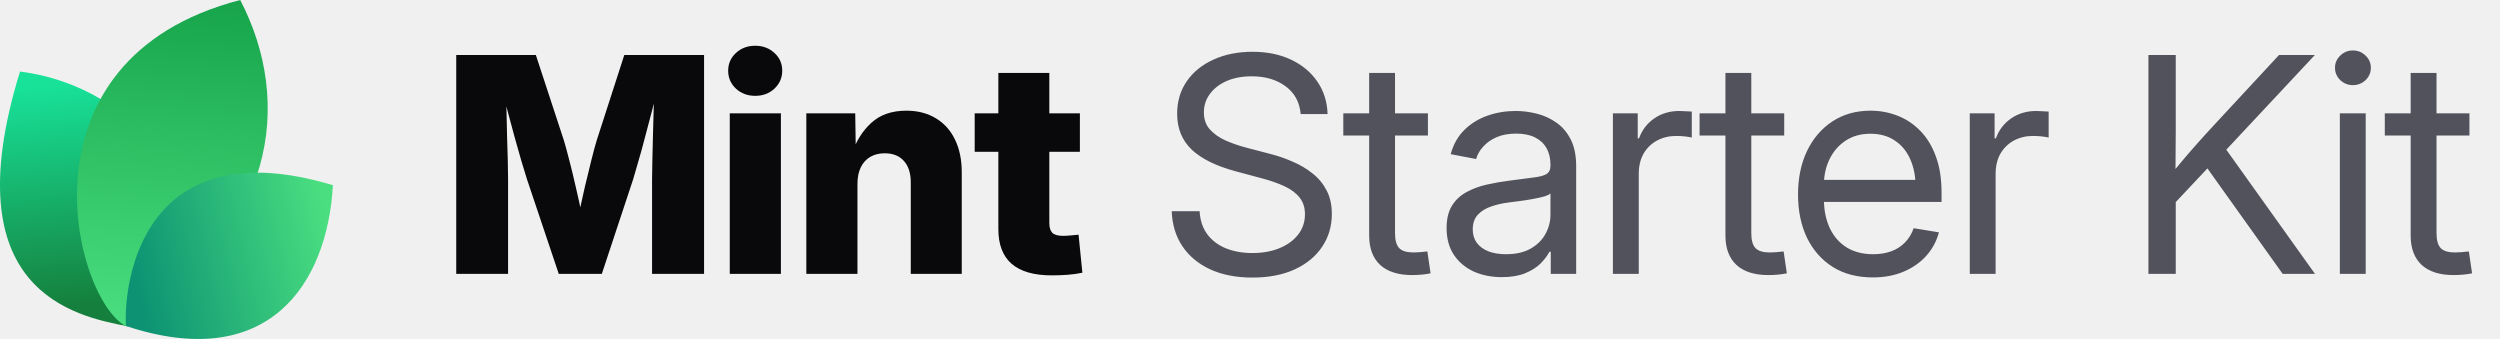
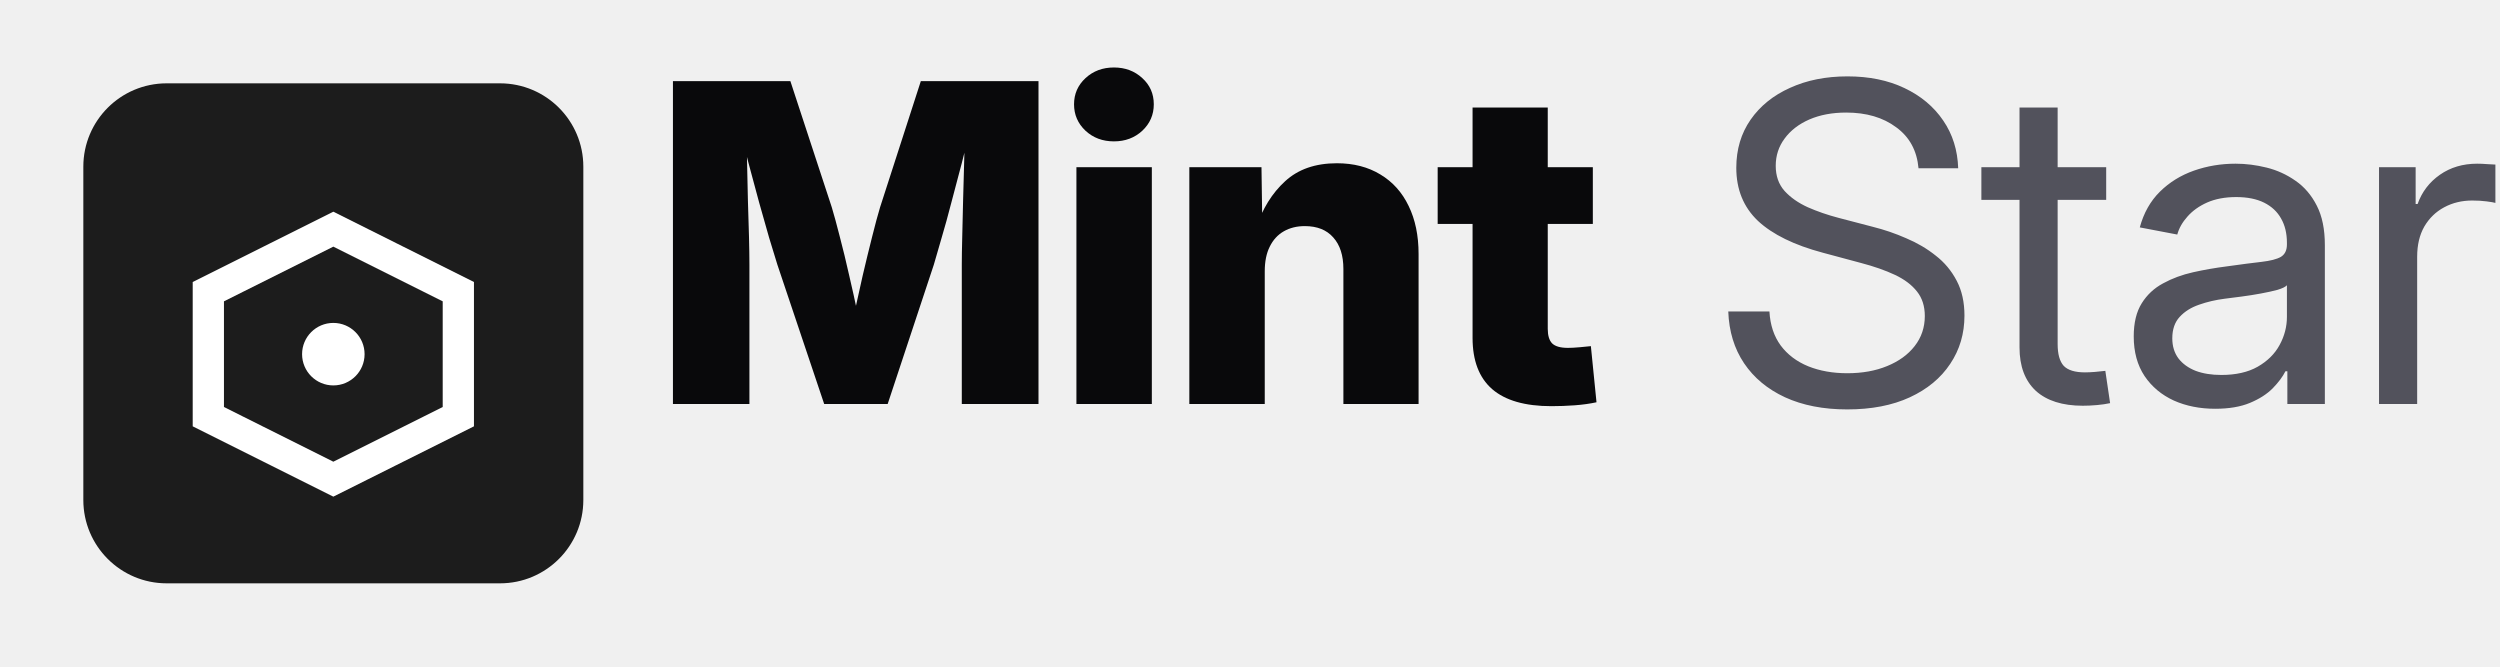
- <svg xmlns="http://www.w3.org/2000/svg" width="177" height="24" viewBox="0 0 177 24" fill="none">
-   <path d="M9.061 23.108C5.268 22.377 -3.391 20.627 1.417 5.064C9.634 6.099 16.973 14.064 9.061 23.108Z" fill="url(#paint0_linear_17557_2020)" />
-   <path d="M8.919 23.094C5.276 21.222 0.784 4.209 17.007 0C20.757 7.193 19.621 16.545 8.919 23.094Z" fill="url(#paint1_linear_17557_2020)" />
-   <path d="M8.914 23.079C8.735 19.882 10.159 9.085 23.57 13.111C23.181 20.123 18.984 26.418 8.914 23.079Z" fill="url(#paint2_linear_17557_2020)" />
+ <svg xmlns="http://www.w3.org/2000/svg" width="120" height="32" viewBox="0 0 120 32" fill="none">
+   <rect x="4" y="4" width="24" height="24" rx="4" fill="#1c1c1c" />
+   <path d="M10 14L16 11L22 14V20L16 23L10 20V14Z" stroke="white" stroke-width="1.5" fill="none" />
+   <circle cx="16" cy="17" r="1.5" fill="white" />
  <path d="M32.301 19.392V3.894H37.938L39.925 9.948C40.036 10.315 40.164 10.787 40.31 11.362C40.462 11.938 40.611 12.552 40.757 13.204C40.91 13.855 41.048 14.483 41.173 15.086C41.305 15.682 41.412 16.192 41.495 16.615H40.695C40.771 16.192 40.871 15.682 40.996 15.086C41.128 14.49 41.267 13.866 41.412 13.214C41.565 12.562 41.714 11.948 41.86 11.373C42.005 10.79 42.133 10.315 42.244 9.948L44.2 3.894H49.848V19.392H46.166V12.704C46.166 12.357 46.173 11.917 46.187 11.383C46.2 10.849 46.214 10.27 46.228 9.646C46.249 9.022 46.266 8.391 46.28 7.753C46.301 7.115 46.311 6.519 46.311 5.964H46.623C46.485 6.561 46.332 7.181 46.166 7.826C45.999 8.471 45.833 9.102 45.666 9.719C45.507 10.336 45.351 10.901 45.198 11.414C45.053 11.928 44.928 12.357 44.824 12.704L42.608 19.392H39.561L37.314 12.704C37.203 12.357 37.072 11.928 36.919 11.414C36.773 10.901 36.614 10.34 36.441 9.729C36.274 9.112 36.104 8.481 35.931 7.836C35.764 7.192 35.608 6.567 35.463 5.964H35.827C35.834 6.512 35.844 7.105 35.858 7.743C35.872 8.374 35.886 9.005 35.9 9.636C35.92 10.26 35.938 10.839 35.952 11.373C35.965 11.907 35.972 12.351 35.972 12.704V19.392H32.301ZM51.668 19.392V8.024H55.288V19.392H51.668ZM53.468 6.786C52.927 6.786 52.473 6.616 52.105 6.276C51.738 5.93 51.554 5.507 51.554 5.007C51.554 4.508 51.738 4.088 52.105 3.749C52.473 3.409 52.927 3.239 53.468 3.239C54.009 3.239 54.463 3.409 54.83 3.749C55.198 4.082 55.382 4.501 55.382 5.007C55.382 5.507 55.198 5.93 54.83 6.276C54.463 6.616 54.009 6.786 53.468 6.786ZM60.708 13.027V19.392H57.088V8.024H60.551L60.593 10.967H60.281C60.593 10.024 61.061 9.268 61.685 8.7C62.309 8.124 63.138 7.836 64.171 7.836C64.975 7.836 65.672 8.017 66.262 8.377C66.851 8.731 67.302 9.234 67.614 9.885C67.933 10.537 68.092 11.307 68.092 12.194V19.392H64.483V12.912C64.483 12.26 64.32 11.754 63.994 11.394C63.675 11.033 63.221 10.853 62.632 10.853C62.25 10.853 61.914 10.936 61.623 11.102C61.332 11.269 61.106 11.515 60.947 11.841C60.787 12.16 60.708 12.555 60.708 13.027ZM76.456 8.024V10.749H69.008V8.024H76.456ZM70.683 5.163H74.292V15.783C74.292 16.102 74.361 16.334 74.5 16.48C74.646 16.625 74.899 16.698 75.259 16.698C75.405 16.698 75.596 16.688 75.831 16.667C76.074 16.646 76.251 16.629 76.362 16.615L76.632 19.309C76.313 19.378 75.963 19.427 75.582 19.455C75.207 19.482 74.836 19.496 74.469 19.496C73.2 19.496 72.25 19.222 71.619 18.674C70.995 18.127 70.683 17.308 70.683 16.22V5.163Z" fill="#09090B" />
  <path d="M88.667 19.652C87.523 19.652 86.528 19.458 85.682 19.07C84.843 18.681 84.188 18.137 83.716 17.437C83.245 16.736 82.992 15.908 82.957 14.951H84.933C84.968 15.596 85.148 16.14 85.474 16.584C85.8 17.021 86.24 17.354 86.795 17.582C87.35 17.804 87.974 17.915 88.667 17.915C89.388 17.915 90.026 17.801 90.581 17.572C91.143 17.343 91.583 17.024 91.902 16.615C92.228 16.199 92.391 15.717 92.391 15.169C92.391 14.698 92.266 14.306 92.017 13.994C91.767 13.675 91.413 13.408 90.956 13.193C90.498 12.978 89.954 12.787 89.323 12.621L87.502 12.132C86.123 11.765 85.082 11.255 84.382 10.603C83.689 9.944 83.342 9.095 83.342 8.055C83.342 7.174 83.571 6.404 84.028 5.746C84.486 5.087 85.117 4.577 85.921 4.217C86.726 3.849 87.645 3.666 88.678 3.666C89.718 3.666 90.63 3.853 91.413 4.227C92.204 4.602 92.824 5.122 93.275 5.787C93.726 6.446 93.965 7.209 93.993 8.076H92.089C92.013 7.23 91.656 6.574 91.018 6.11C90.387 5.638 89.586 5.403 88.615 5.403C87.95 5.403 87.36 5.513 86.847 5.735C86.341 5.957 85.946 6.262 85.661 6.651C85.377 7.032 85.235 7.469 85.235 7.961C85.235 8.447 85.377 8.849 85.661 9.168C85.946 9.48 86.317 9.74 86.774 9.948C87.232 10.149 87.724 10.319 88.251 10.457L89.884 10.884C90.439 11.023 90.977 11.206 91.496 11.435C92.023 11.657 92.495 11.934 92.911 12.267C93.334 12.593 93.67 12.995 93.92 13.474C94.17 13.945 94.294 14.504 94.294 15.149C94.294 16.015 94.066 16.788 93.608 17.468C93.157 18.148 92.512 18.681 91.673 19.07C90.834 19.458 89.832 19.652 88.667 19.652ZM101.097 8.024V9.594H95.106V8.024H101.097ZM96.937 5.163H98.767V16.521C98.767 17 98.865 17.347 99.059 17.562C99.26 17.77 99.6 17.874 100.078 17.874C100.21 17.874 100.366 17.867 100.546 17.853C100.733 17.832 100.903 17.815 101.056 17.801L101.285 19.351C101.097 19.392 100.886 19.423 100.65 19.444C100.414 19.465 100.189 19.475 99.974 19.475C98.996 19.475 98.244 19.236 97.717 18.758C97.197 18.272 96.937 17.579 96.937 16.677V5.163ZM106.33 19.621C105.595 19.621 104.932 19.489 104.343 19.226C103.754 18.955 103.285 18.564 102.939 18.05C102.592 17.53 102.419 16.896 102.419 16.147C102.419 15.495 102.547 14.965 102.804 14.556C103.06 14.146 103.403 13.828 103.833 13.599C104.263 13.363 104.742 13.186 105.269 13.068C105.796 12.95 106.333 12.857 106.881 12.787C107.574 12.69 108.132 12.617 108.555 12.569C108.978 12.52 109.287 12.441 109.481 12.33C109.675 12.212 109.772 12.014 109.772 11.737V11.654C109.772 11.203 109.679 10.815 109.492 10.489C109.311 10.163 109.041 9.91 108.68 9.729C108.32 9.549 107.872 9.459 107.338 9.459C106.805 9.459 106.34 9.546 105.945 9.719C105.556 9.892 105.241 10.118 104.998 10.395C104.755 10.665 104.593 10.953 104.509 11.258L102.71 10.915C102.897 10.222 103.22 9.65 103.677 9.199C104.135 8.748 104.679 8.412 105.31 8.19C105.941 7.968 106.607 7.857 107.307 7.857C107.8 7.857 108.295 7.92 108.795 8.044C109.301 8.169 109.765 8.381 110.188 8.679C110.611 8.97 110.951 9.369 111.208 9.875C111.464 10.374 111.593 11.005 111.593 11.768V19.392H109.793V17.822H109.7C109.568 18.085 109.363 18.359 109.086 18.643C108.809 18.921 108.444 19.153 107.994 19.34C107.543 19.527 106.988 19.621 106.33 19.621ZM106.621 17.998C107.321 17.998 107.904 17.867 108.368 17.603C108.84 17.333 109.19 16.986 109.419 16.563C109.654 16.133 109.772 15.682 109.772 15.211V13.692C109.703 13.769 109.554 13.841 109.325 13.911C109.096 13.973 108.829 14.032 108.524 14.088C108.226 14.143 107.921 14.192 107.609 14.233C107.304 14.275 107.033 14.309 106.798 14.337C106.354 14.393 105.938 14.49 105.549 14.628C105.168 14.76 104.86 14.954 104.624 15.211C104.388 15.467 104.27 15.811 104.27 16.241C104.27 16.615 104.367 16.934 104.561 17.198C104.762 17.461 105.04 17.662 105.393 17.801C105.747 17.933 106.156 17.998 106.621 17.998ZM114.193 19.392V8.024H115.951V9.792H116.045C116.253 9.209 116.61 8.741 117.116 8.388C117.622 8.034 118.219 7.857 118.905 7.857C119.058 7.857 119.217 7.864 119.384 7.878C119.55 7.885 119.682 7.892 119.779 7.899V9.74C119.716 9.719 119.578 9.695 119.363 9.667C119.155 9.639 118.922 9.625 118.666 9.625C118.174 9.625 117.726 9.733 117.324 9.948C116.922 10.163 116.603 10.471 116.367 10.874C116.138 11.276 116.024 11.758 116.024 12.319V19.392H114.193ZM126.322 8.024V9.594H120.33V8.024H126.322ZM122.161 5.163H123.992V16.521C123.992 17 124.089 17.347 124.283 17.562C124.484 17.77 124.824 17.874 125.302 17.874C125.434 17.874 125.59 17.867 125.77 17.853C125.958 17.832 126.127 17.815 126.28 17.801L126.509 19.351C126.322 19.392 126.11 19.423 125.874 19.444C125.639 19.465 125.413 19.475 125.198 19.475C124.221 19.475 123.468 19.236 122.941 18.758C122.421 18.272 122.161 17.579 122.161 16.677V5.163ZM132.604 19.642C131.502 19.642 130.555 19.396 129.765 18.903C128.974 18.404 128.364 17.714 127.934 16.834C127.511 15.946 127.3 14.927 127.3 13.775C127.3 12.611 127.511 11.584 127.934 10.697C128.364 9.802 128.964 9.102 129.734 8.596C130.51 8.089 131.408 7.836 132.428 7.836C133.1 7.836 133.738 7.954 134.341 8.19C134.952 8.426 135.489 8.783 135.954 9.261C136.425 9.74 136.793 10.343 137.056 11.071C137.327 11.792 137.462 12.645 137.462 13.63V14.296H128.433V12.735H136.463L135.631 13.297C135.631 12.541 135.506 11.876 135.257 11.3C135.007 10.725 134.643 10.277 134.165 9.958C133.686 9.632 133.107 9.469 132.428 9.469C131.748 9.469 131.162 9.632 130.67 9.958C130.177 10.284 129.796 10.725 129.526 11.279C129.262 11.827 129.13 12.441 129.13 13.12V14.046C129.13 14.864 129.273 15.572 129.557 16.168C129.841 16.757 130.243 17.211 130.763 17.53C131.283 17.842 131.901 17.998 132.615 17.998C133.093 17.998 133.523 17.929 133.905 17.79C134.293 17.645 134.619 17.433 134.882 17.156C135.153 16.879 135.354 16.546 135.486 16.157L137.275 16.449C137.108 17.08 136.81 17.634 136.38 18.113C135.95 18.591 135.413 18.966 134.768 19.236C134.123 19.507 133.402 19.642 132.604 19.642ZM139.459 19.392V8.024H141.217V9.792H141.311C141.519 9.209 141.876 8.741 142.382 8.388C142.888 8.034 143.485 7.857 144.171 7.857C144.324 7.857 144.483 7.864 144.649 7.878C144.816 7.885 144.948 7.892 145.045 7.899V9.74C144.982 9.719 144.844 9.695 144.629 9.667C144.421 9.639 144.188 9.625 143.932 9.625C143.439 9.625 142.992 9.733 142.59 9.948C142.188 10.163 141.869 10.471 141.633 10.874C141.404 11.276 141.29 11.758 141.29 12.319V19.392H139.459ZM153.429 14.961V12.715C153.783 12.257 154.136 11.82 154.49 11.404C154.844 10.981 155.204 10.565 155.572 10.156C155.939 9.74 156.314 9.327 156.695 8.918L161.355 3.894H163.893L157.277 10.967H157.184L153.429 14.961ZM152.108 19.392V3.894H154.043V9.241L154.022 12.559L154.043 13.505V19.392H152.108ZM161.615 19.392L155.967 11.477L157.173 9.969L163.903 19.392H161.615ZM165.661 19.392V8.024H167.492V19.392H165.661ZM166.587 6.027C166.24 6.027 165.942 5.909 165.692 5.673C165.443 5.43 165.318 5.139 165.318 4.799C165.318 4.459 165.443 4.172 165.692 3.936C165.942 3.693 166.24 3.572 166.587 3.572C166.934 3.572 167.232 3.693 167.482 3.936C167.731 4.172 167.856 4.459 167.856 4.799C167.856 5.139 167.731 5.43 167.482 5.673C167.232 5.909 166.934 6.027 166.587 6.027ZM174.836 8.024V9.594H168.844V8.024H174.836ZM170.675 5.163H172.506V16.521C172.506 17 172.603 17.347 172.797 17.562C172.998 17.77 173.338 17.874 173.816 17.874C173.948 17.874 174.104 17.867 174.284 17.853C174.472 17.832 174.641 17.815 174.794 17.801L175.023 19.351C174.836 19.392 174.624 19.423 174.388 19.444C174.153 19.465 173.927 19.475 173.712 19.475C172.735 19.475 171.982 19.236 171.455 18.758C170.935 18.272 170.675 17.579 170.675 16.677V5.163Z" fill="#52525C" />
  <defs>
    <linearGradient id="paint0_linear_17557_2020" x1="3.776" y1="5.916" x2="5.232" y2="21.559" gradientUnits="userSpaceOnUse">
      <stop stop-color="#18E299" />
      <stop offset="1" stop-color="#15803D" />
    </linearGradient>
    <linearGradient id="paint1_linear_17557_2020" x1="12.171" y1="-0.718" x2="10.19" y2="22.983" gradientUnits="userSpaceOnUse">
      <stop stop-color="#16A34A" />
      <stop offset="1" stop-color="#4ADE80" />
    </linearGradient>
    <linearGradient id="paint2_linear_17557_2020" x1="23.133" y1="15.353" x2="9.338" y2="18.52" gradientUnits="userSpaceOnUse">
      <stop stop-color="#4ADE80" />
      <stop offset="1" stop-color="#0D9373" />
    </linearGradient>
  </defs>
</svg>
